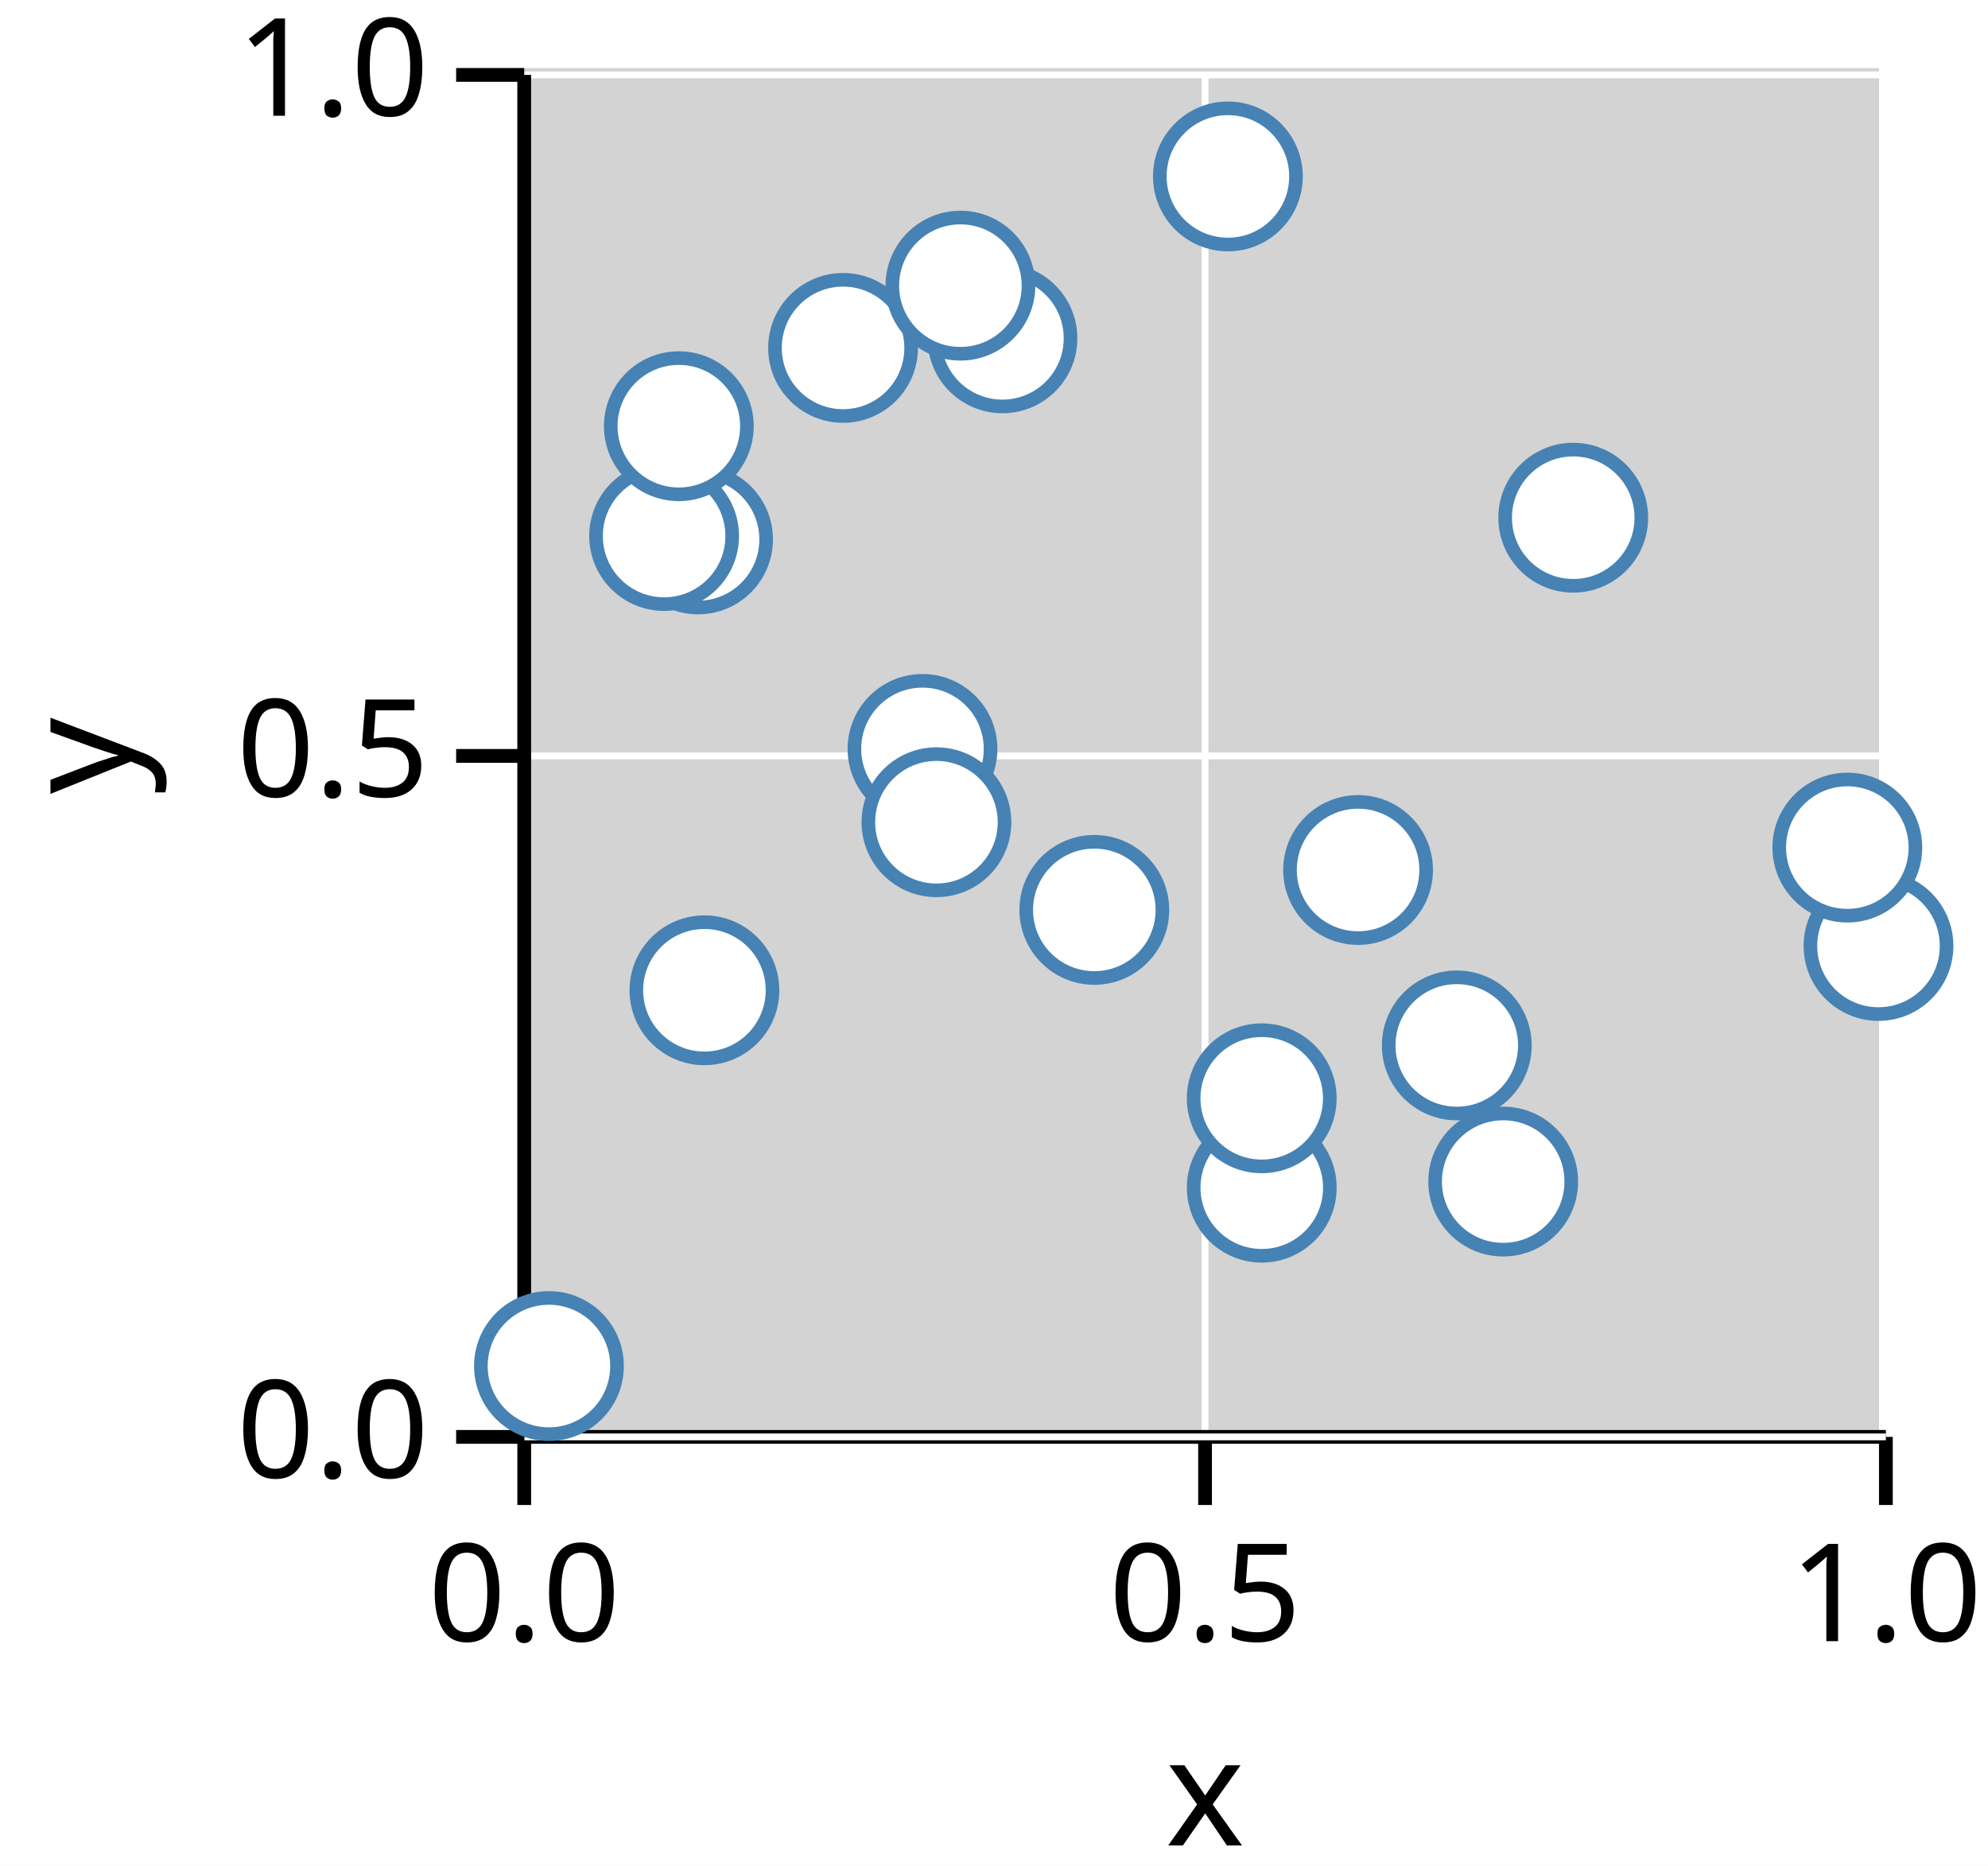
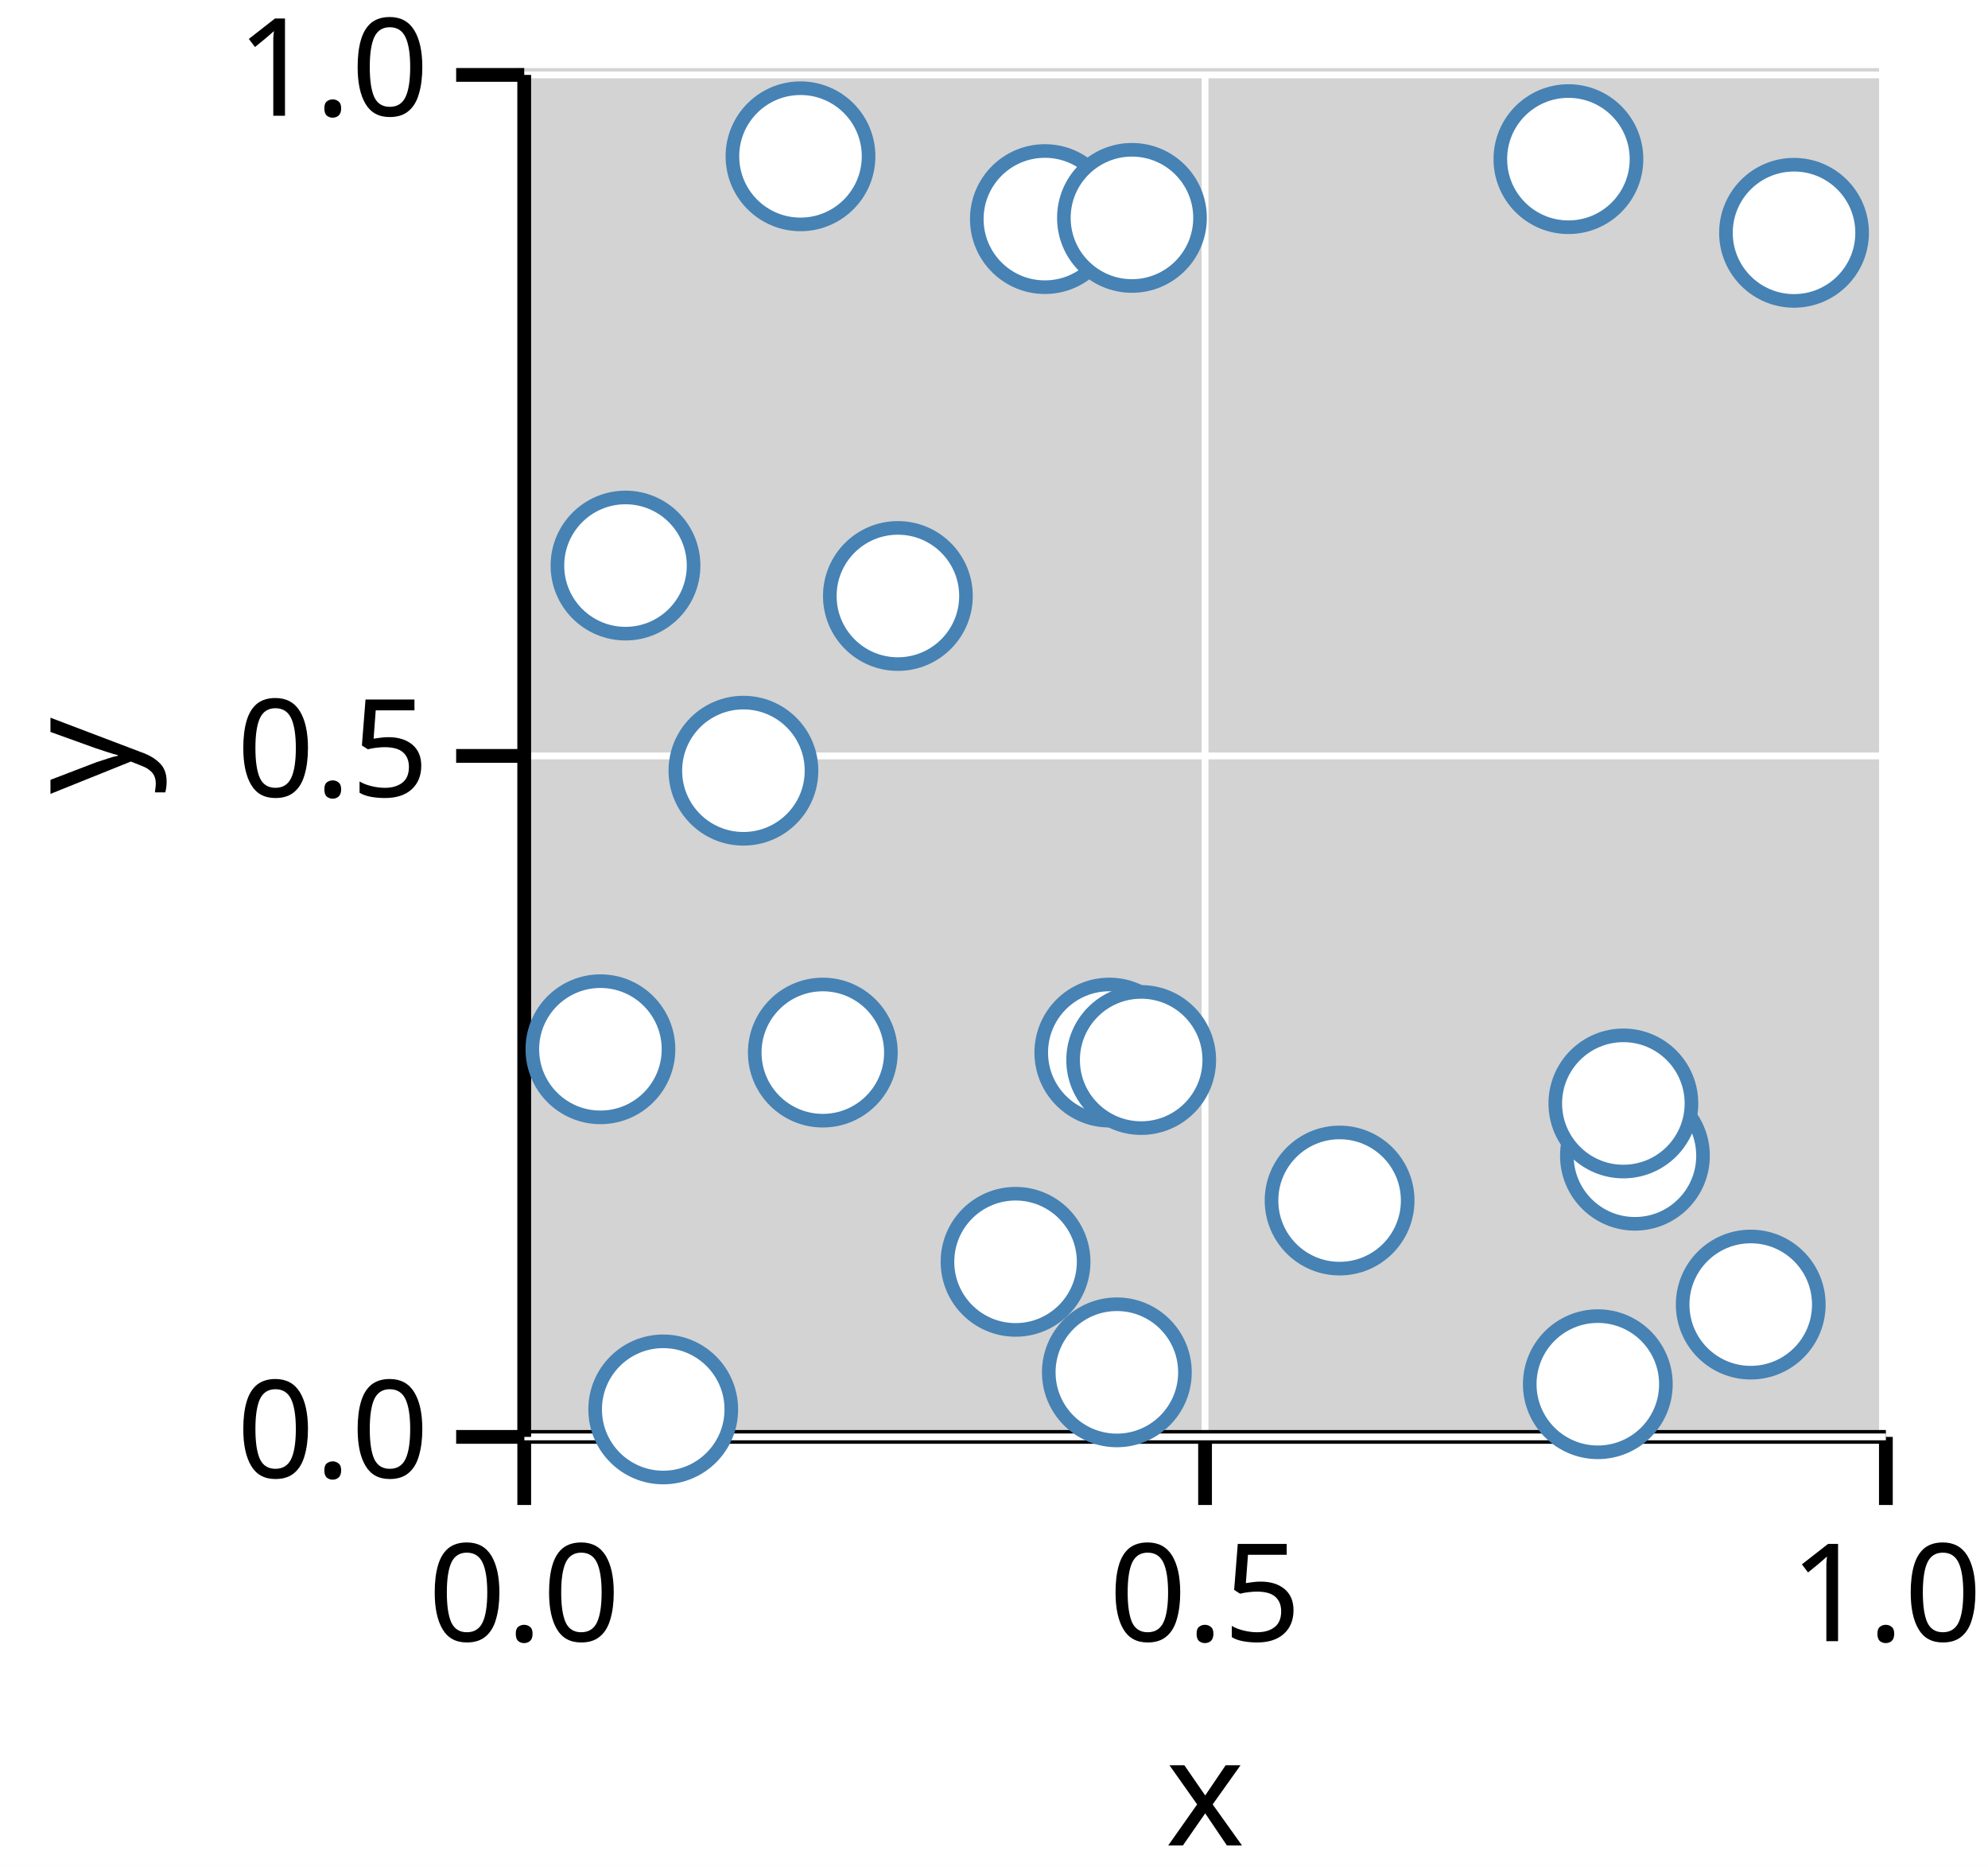
<svg xmlns="http://www.w3.org/2000/svg" version="1.1" class="marks" width="146" height="137" viewBox="0 0 146 137">
  <rect width="146" height="137" fill="white" />
  <g fill="none" stroke-miterlimit="10" transform="translate(38,5)">
    <g class="mark-group role-frame root" role="graphics-object" aria-roledescription="group mark container">
      <g transform="translate(0,0)">
        <path class="background" aria-hidden="true" d="M0,0h100v100h-100Z" fill="lightgray" />
        <g>
          <g class="mark-group role-axis" role="graphics-symbol" aria-roledescription="axis" aria-label="X-axis titled 'x' for a linear scale with values from 0.0 to 1.0">
            <g transform="translate(0.5,100.5)">
              <path class="background" aria-hidden="true" d="M0,0h0v0h0Z" pointer-events="none" />
              <g>
                <g class="mark-rule role-axis-grid" pointer-events="none">
                  <line transform="translate(0,0)" x2="0" y2="-100" stroke="white" stroke-width="0.5" stroke-dasharray="0" opacity="1" />
                  <line transform="translate(50,0)" x2="0" y2="-100" stroke="white" stroke-width="0.5" stroke-dasharray="0" opacity="1" />
                  <line transform="translate(100,0)" x2="0" y2="-100" stroke="white" stroke-width="0.5" stroke-dasharray="0" opacity="1" />
                </g>
                <g class="mark-rule role-axis-tick" pointer-events="none">
                  <line transform="translate(0,0)" x2="0" y2="5" stroke="black" stroke-width="1.01" opacity="1" />
                  <line transform="translate(50,0)" x2="0" y2="5" stroke="black" stroke-width="1.01" opacity="1" />
                  <line transform="translate(100,0)" x2="0" y2="5" stroke="black" stroke-width="1.01" opacity="1" />
                </g>
                <g class="mark-text role-axis-label" pointer-events="none">
                  <text text-anchor="middle" transform="translate(0,15)" font-family="sans-serif" font-size="10px" font-style="normal" font-weight="400" fill="black" opacity="1">0.0</text>
                  <text text-anchor="middle" transform="translate(50,15)" font-family="sans-serif" font-size="10px" font-style="normal" font-weight="400" fill="black" opacity="1">0.5</text>
                  <text text-anchor="middle" transform="translate(100,15)" font-family="sans-serif" font-size="10px" font-style="normal" font-weight="400" fill="black" opacity="1">1.0</text>
                </g>
                <g class="mark-rule role-axis-domain" pointer-events="none">
                  <line transform="translate(0,0)" x2="100" y2="0" stroke="black" stroke-width="1.01" opacity="1" />
                </g>
                <g class="mark-text role-axis-title" pointer-events="none">
                  <text text-anchor="middle" transform="translate(50,30)" font-family="sans-serif" font-size="11px" font-style="normal" font-weight="400" fill="black" opacity="1">x</text>
                </g>
              </g>
              <path class="foreground" aria-hidden="true" d="" pointer-events="none" display="none" />
            </g>
          </g>
          <g class="mark-group role-axis" role="graphics-symbol" aria-roledescription="axis" aria-label="Y-axis titled 'y' for a linear scale with values from 0.0 to 1.0">
            <g transform="translate(0.5,0.5)">
              <path class="background" aria-hidden="true" d="M0,0h0v0h0Z" pointer-events="none" />
              <g>
                <g class="mark-rule role-axis-grid" pointer-events="none">
                  <line transform="translate(0,100)" x2="100" y2="0" stroke="white" stroke-width="0.5" stroke-dasharray="0" opacity="1" />
                  <line transform="translate(0,50)" x2="100" y2="0" stroke="white" stroke-width="0.5" stroke-dasharray="0" opacity="1" />
                  <line transform="translate(0,0)" x2="100" y2="0" stroke="white" stroke-width="0.5" stroke-dasharray="0" opacity="1" />
                </g>
                <g class="mark-rule role-axis-tick" pointer-events="none">
                  <line transform="translate(0,100)" x2="-5" y2="0" stroke="black" stroke-width="1.01" opacity="1" />
                  <line transform="translate(0,50)" x2="-5" y2="0" stroke="black" stroke-width="1.01" opacity="1" />
                  <line transform="translate(0,0)" x2="-5" y2="0" stroke="black" stroke-width="1.01" opacity="1" />
                </g>
                <g class="mark-text role-axis-label" pointer-events="none">
                  <text text-anchor="end" transform="translate(-7,103)" font-family="sans-serif" font-size="10px" font-style="normal" font-weight="400" fill="black" opacity="1">0.0</text>
                  <text text-anchor="end" transform="translate(-7,53)" font-family="sans-serif" font-size="10px" font-style="normal" font-weight="400" fill="black" opacity="1">0.5</text>
                  <text text-anchor="end" transform="translate(-7,3)" font-family="sans-serif" font-size="10px" font-style="normal" font-weight="400" fill="black" opacity="1">1.0</text>
                </g>
                <g class="mark-rule role-axis-domain" pointer-events="none">
                  <line transform="translate(0,100)" x2="0" y2="-100" stroke="black" stroke-width="1.01" opacity="1" />
                </g>
                <g class="mark-text role-axis-title" pointer-events="none">
                  <text text-anchor="middle" transform="translate(-26.90332,50) rotate(-90) translate(0,-2)" font-family="sans-serif" font-size="11px" font-style="normal" font-weight="400" fill="black" opacity="1">y</text>
                </g>
              </g>
              <path class="foreground" aria-hidden="true" d="" pointer-events="none" display="none" />
            </g>
          </g>
          <g class="mark-group role-scope" role="graphics-object" aria-roledescription="group mark container">
            <g transform="translate(0,0)">
              <path class="background" aria-hidden="true" d="M0,0h0v0h0Z" />
              <g>
                <g class="mark-symbol role-mark points" role="graphics-symbol" aria-roledescription="symbol mark container">
-                   <path transform="translate(35.62023,19.84101)" d="M5,0A5,5,0,1,1,-5,0A5,5,0,1,1,5,0" fill="white" stroke="steelblue" stroke-width="1" opacity="1" />
-                   <path transform="translate(2.314686,95.29866)" d="M5,0A5,5,0,1,1,-5,0A5,5,0,1,1,5,0" fill="white" stroke="steelblue" stroke-width="1" opacity="1" />
-                   <path transform="translate(54.66524,82.20259)" d="M5,0A5,5,0,1,1,-5,0A5,5,0,1,1,5,0" fill="white" stroke="steelblue" stroke-width="1" opacity="1" />
-                   <path transform="translate(61.73808,58.87712)" d="M5,0A5,5,0,1,1,-5,0A5,5,0,1,1,5,0" fill="white" stroke="steelblue" stroke-width="1" opacity="1" />
-                   <path transform="translate(77.53996,33.01087)" d="M5,0A5,5,0,1,1,-5,0A5,5,0,1,1,5,0" fill="white" stroke="steelblue" stroke-width="1" opacity="1" />
-                   <path transform="translate(99.95753,64.45501)" d="M5,0A5,5,0,1,1,-5,0A5,5,0,1,1,5,0" fill="white" stroke="steelblue" stroke-width="1" opacity="1" />
-                   <path transform="translate(13.26563,34.60554)" d="M5,0A5,5,0,1,1,-5,0A5,5,0,1,1,5,0" fill="white" stroke="steelblue" stroke-width="1" opacity="1" />
-                   <path transform="translate(29.74855,49.98726)" d="M5,0A5,5,0,1,1,-5,0A5,5,0,1,1,5,0" fill="white" stroke="steelblue" stroke-width="1" opacity="1" />
-                   <path transform="translate(30.7726,55.36969)" d="M5,0A5,5,0,1,1,-5,0A5,5,0,1,1,5,0" fill="white" stroke="steelblue" stroke-width="1" opacity="1" />
-                   <path transform="translate(23.91515,20.54418)" d="M5,0A5,5,0,1,1,-5,0A5,5,0,1,1,5,0" fill="white" stroke="steelblue" stroke-width="1" opacity="1" />
-                   <path transform="translate(52.17791,7.953969)" d="M5,0A5,5,0,1,1,-5,0A5,5,0,1,1,5,0" fill="white" stroke="steelblue" stroke-width="1" opacity="1" />
-                   <path transform="translate(10.77318,34.35547)" d="M5,0A5,5,0,1,1,-5,0A5,5,0,1,1,5,0" fill="white" stroke="steelblue" stroke-width="1" opacity="1" />
-                   <path transform="translate(13.73362,67.70853)" d="M5,0A5,5,0,1,1,-5,0A5,5,0,1,1,5,0" fill="white" stroke="steelblue" stroke-width="1" opacity="1" />
-                   <path transform="translate(72.39559,81.75381)" d="M5,0A5,5,0,1,1,-5,0A5,5,0,1,1,5,0" fill="white" stroke="steelblue" stroke-width="1" opacity="1" />
-                   <path transform="translate(54.66207,75.63978)" d="M5,0A5,5,0,1,1,-5,0A5,5,0,1,1,5,0" fill="white" stroke="steelblue" stroke-width="1" opacity="1" />
-                   <path transform="translate(42.36751,61.8067)" d="M5,0A5,5,0,1,1,-5,0A5,5,0,1,1,5,0" fill="white" stroke="steelblue" stroke-width="1" opacity="1" />
-                   <path transform="translate(32.53248,15.97362)" d="M5,0A5,5,0,1,1,-5,0A5,5,0,1,1,5,0" fill="white" stroke="steelblue" stroke-width="1" opacity="1" />
-                   <path transform="translate(97.6694,57.23259)" d="M5,0A5,5,0,1,1,-5,0A5,5,0,1,1,5,0" fill="white" stroke="steelblue" stroke-width="1" opacity="1" />
-                   <path transform="translate(11.85393,26.29258)" d="M5,0A5,5,0,1,1,-5,0A5,5,0,1,1,5,0" fill="white" stroke="steelblue" stroke-width="1" opacity="1" />
-                   <path transform="translate(68.98679,71.75718)" d="M5,0A5,5,0,1,1,-5,0A5,5,0,1,1,5,0" fill="white" stroke="steelblue" stroke-width="1" opacity="1" />
+                   <path transform="translate(20.78909,6.476469)" d="M5,0A5,5,0,1,1,-5,0A5,5,0,1,1,5,0" fill="white" stroke="steelblue" stroke-width="1" opacity="1" />
+                   <path transform="translate(44.02245,95.76031)" d="M5,0A5,5,0,1,1,-5,0A5,5,0,1,1,5,0" fill="white" stroke="steelblue" stroke-width="1" opacity="1" />
+                   <path transform="translate(38.73642,11.08639)" d="M5,0A5,5,0,1,1,-5,0A5,5,0,1,1,5,0" fill="white" stroke="steelblue" stroke-width="1" opacity="1" />
+                   <path transform="translate(93.75507,12.09312)" d="M5,0A5,5,0,1,1,-5,0A5,5,0,1,1,5,0" fill="white" stroke="steelblue" stroke-width="1" opacity="1" />
+                   <path transform="translate(90.57511,90.78528)" d="M5,0A5,5,0,1,1,-5,0A5,5,0,1,1,5,0" fill="white" stroke="steelblue" stroke-width="1" opacity="1" />
+                   <path transform="translate(43.46935,72.28238)" d="M5,0A5,5,0,1,1,-5,0A5,5,0,1,1,5,0" fill="white" stroke="steelblue" stroke-width="1" opacity="1" />
+                   <path transform="translate(45.13153,10.99792)" d="M5,0A5,5,0,1,1,-5,0A5,5,0,1,1,5,0" fill="white" stroke="steelblue" stroke-width="1" opacity="1" />
+                   <path transform="translate(77.18575,6.684057)" d="M5,0A5,5,0,1,1,-5,0A5,5,0,1,1,5,0" fill="white" stroke="steelblue" stroke-width="1" opacity="1" />
+                   <path transform="translate(45.80965,72.82844)" d="M5,0A5,5,0,1,1,-5,0A5,5,0,1,1,5,0" fill="white" stroke="steelblue" stroke-width="1" opacity="1" />
+                   <path transform="translate(22.42849,72.28355)" d="M5,0A5,5,0,1,1,-5,0A5,5,0,1,1,5,0" fill="white" stroke="steelblue" stroke-width="1" opacity="1" />
+                   <path transform="translate(36.58317,87.6454)" d="M5,0A5,5,0,1,1,-5,0A5,5,0,1,1,5,0" fill="white" stroke="steelblue" stroke-width="1" opacity="1" />
+                   <path transform="translate(16.5979,51.58677)" d="M5,0A5,5,0,1,1,-5,0A5,5,0,1,1,5,0" fill="white" stroke="steelblue" stroke-width="1" opacity="1" />
+                   <path transform="translate(27.94172,38.75934)" d="M5,0A5,5,0,1,1,-5,0A5,5,0,1,1,5,0" fill="white" stroke="steelblue" stroke-width="1" opacity="1" />
+                   <path transform="translate(82.07146,79.85644)" d="M5,0A5,5,0,1,1,-5,0A5,5,0,1,1,5,0" fill="white" stroke="steelblue" stroke-width="1" opacity="1" />
+                   <path transform="translate(81.22154,76.01814)" d="M5,0A5,5,0,1,1,-5,0A5,5,0,1,1,5,0" fill="white" stroke="steelblue" stroke-width="1" opacity="1" />
+                   <path transform="translate(60.38091,83.14651)" d="M5,0A5,5,0,1,1,-5,0A5,5,0,1,1,5,0" fill="white" stroke="steelblue" stroke-width="1" opacity="1" />
+                   <path transform="translate(6.095387,72.03958)" d="M5,0A5,5,0,1,1,-5,0A5,5,0,1,1,5,0" fill="white" stroke="steelblue" stroke-width="1" opacity="1" />
+                   <path transform="translate(79.3453,96.63213)" d="M5,0A5,5,0,1,1,-5,0A5,5,0,1,1,5,0" fill="white" stroke="steelblue" stroke-width="1" opacity="1" />
+                   <path transform="translate(10.70798,98.48301)" d="M5,0A5,5,0,1,1,-5,0A5,5,0,1,1,5,0" fill="white" stroke="steelblue" stroke-width="1" opacity="1" />
+                   <path transform="translate(7.93745,36.52483)" d="M5,0A5,5,0,1,1,-5,0A5,5,0,1,1,5,0" fill="white" stroke="steelblue" stroke-width="1" opacity="1" />
                </g>
              </g>
              <path class="foreground" aria-hidden="true" d="" display="none" />
            </g>
          </g>
        </g>
        <path class="foreground" aria-hidden="true" d="" display="none" />
      </g>
    </g>
  </g>
</svg>
